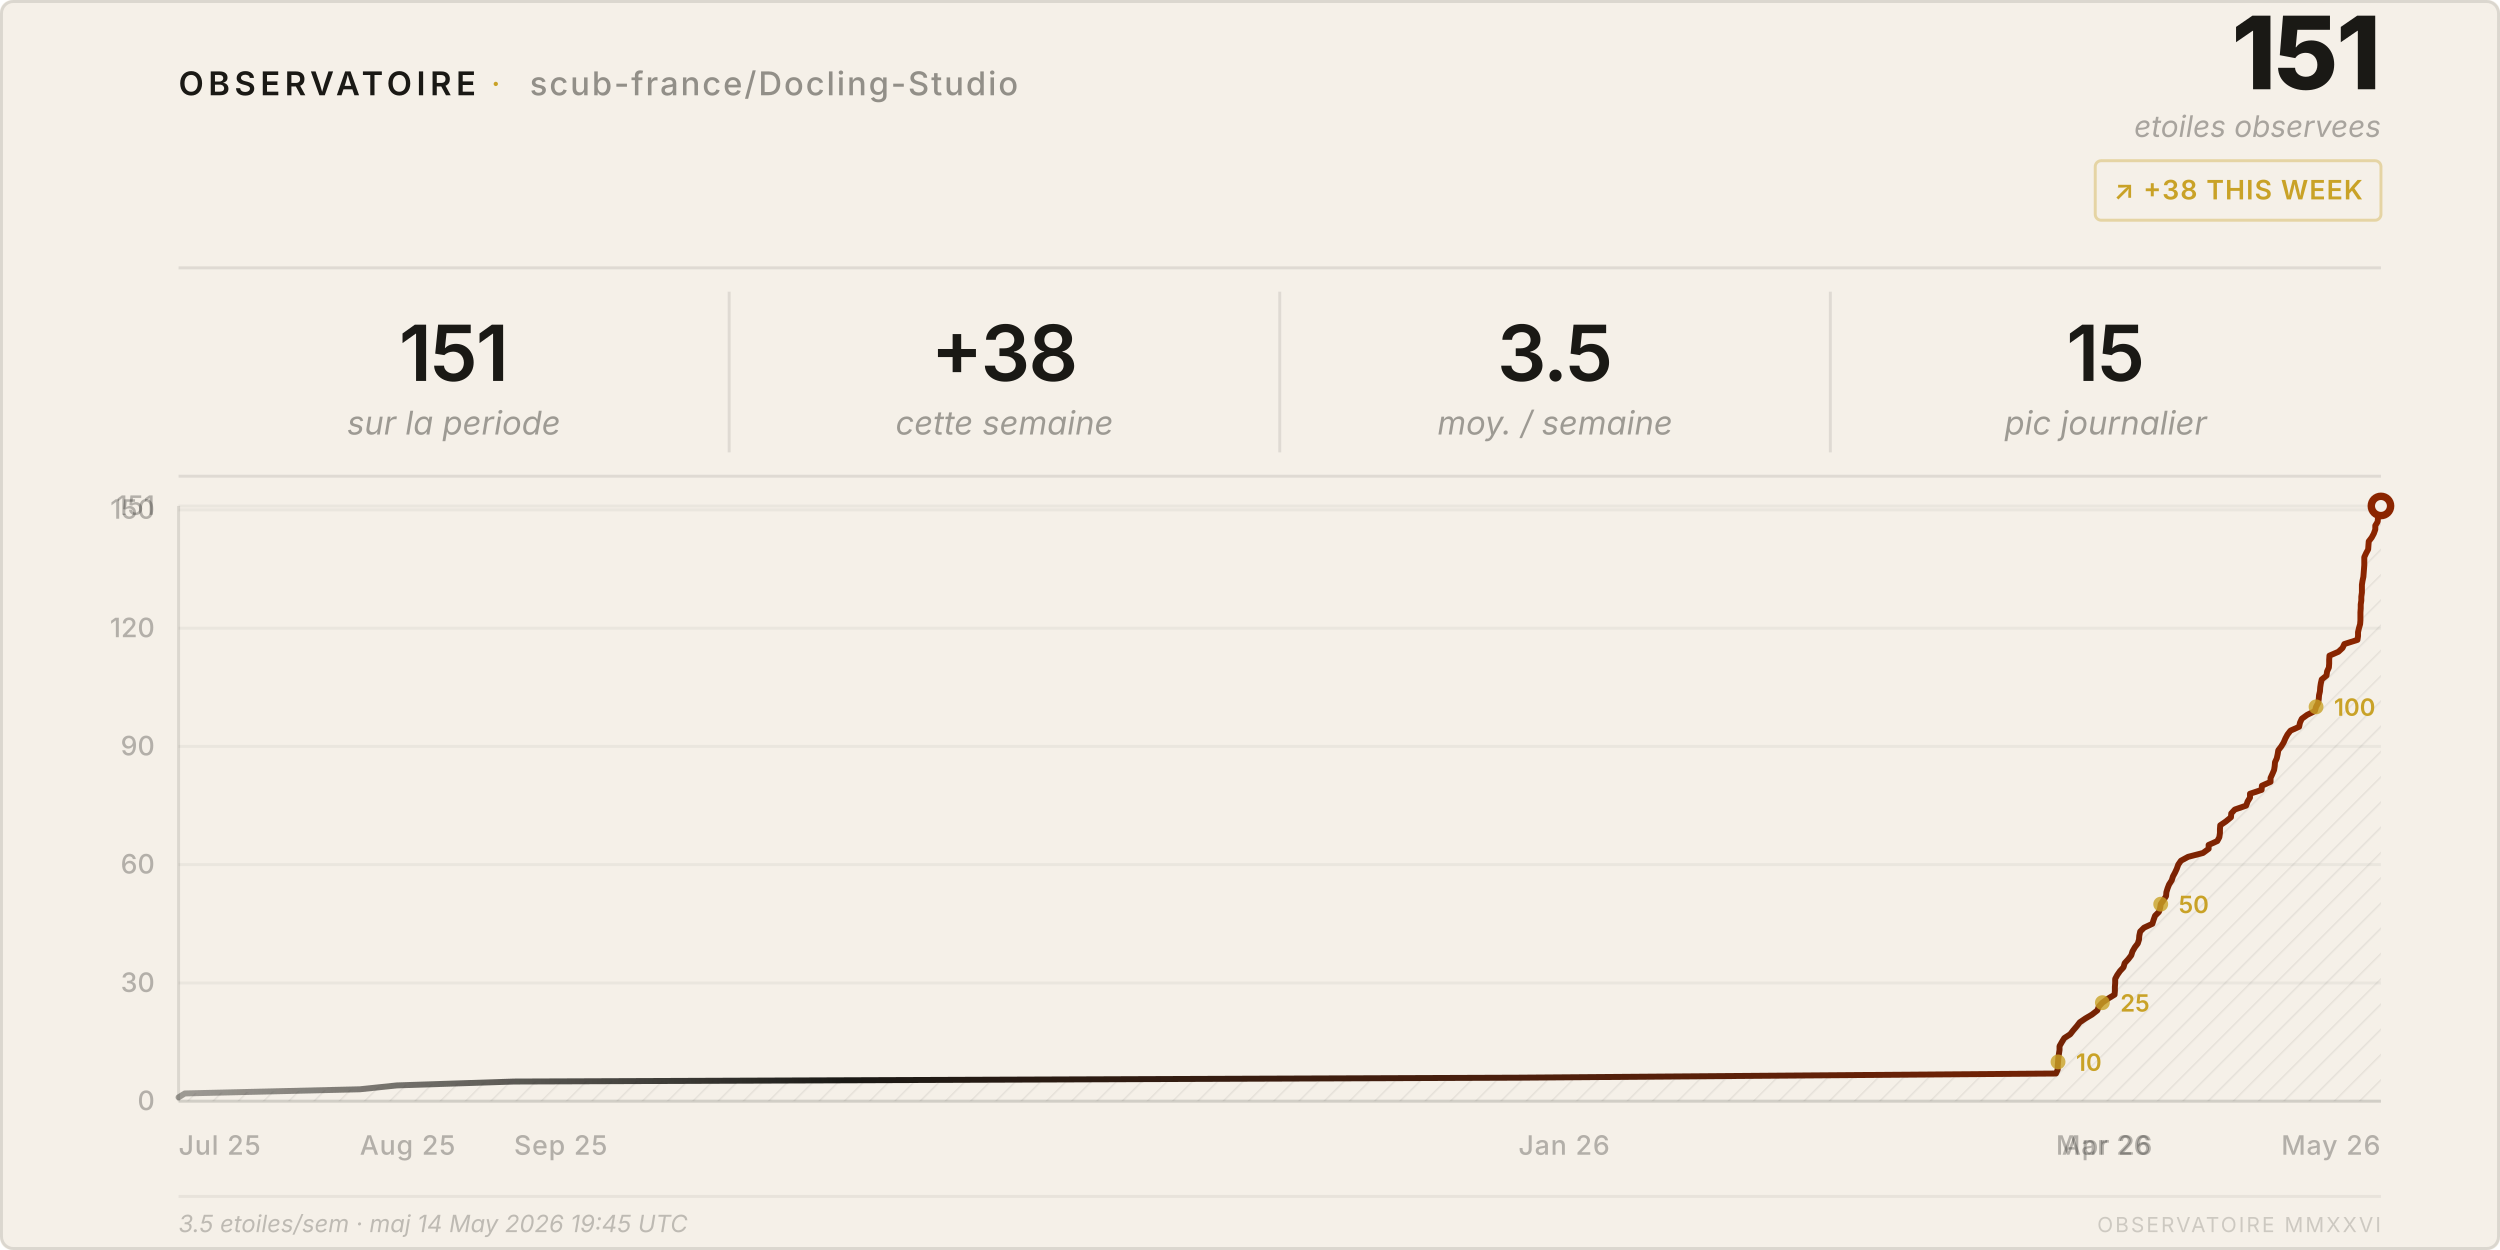
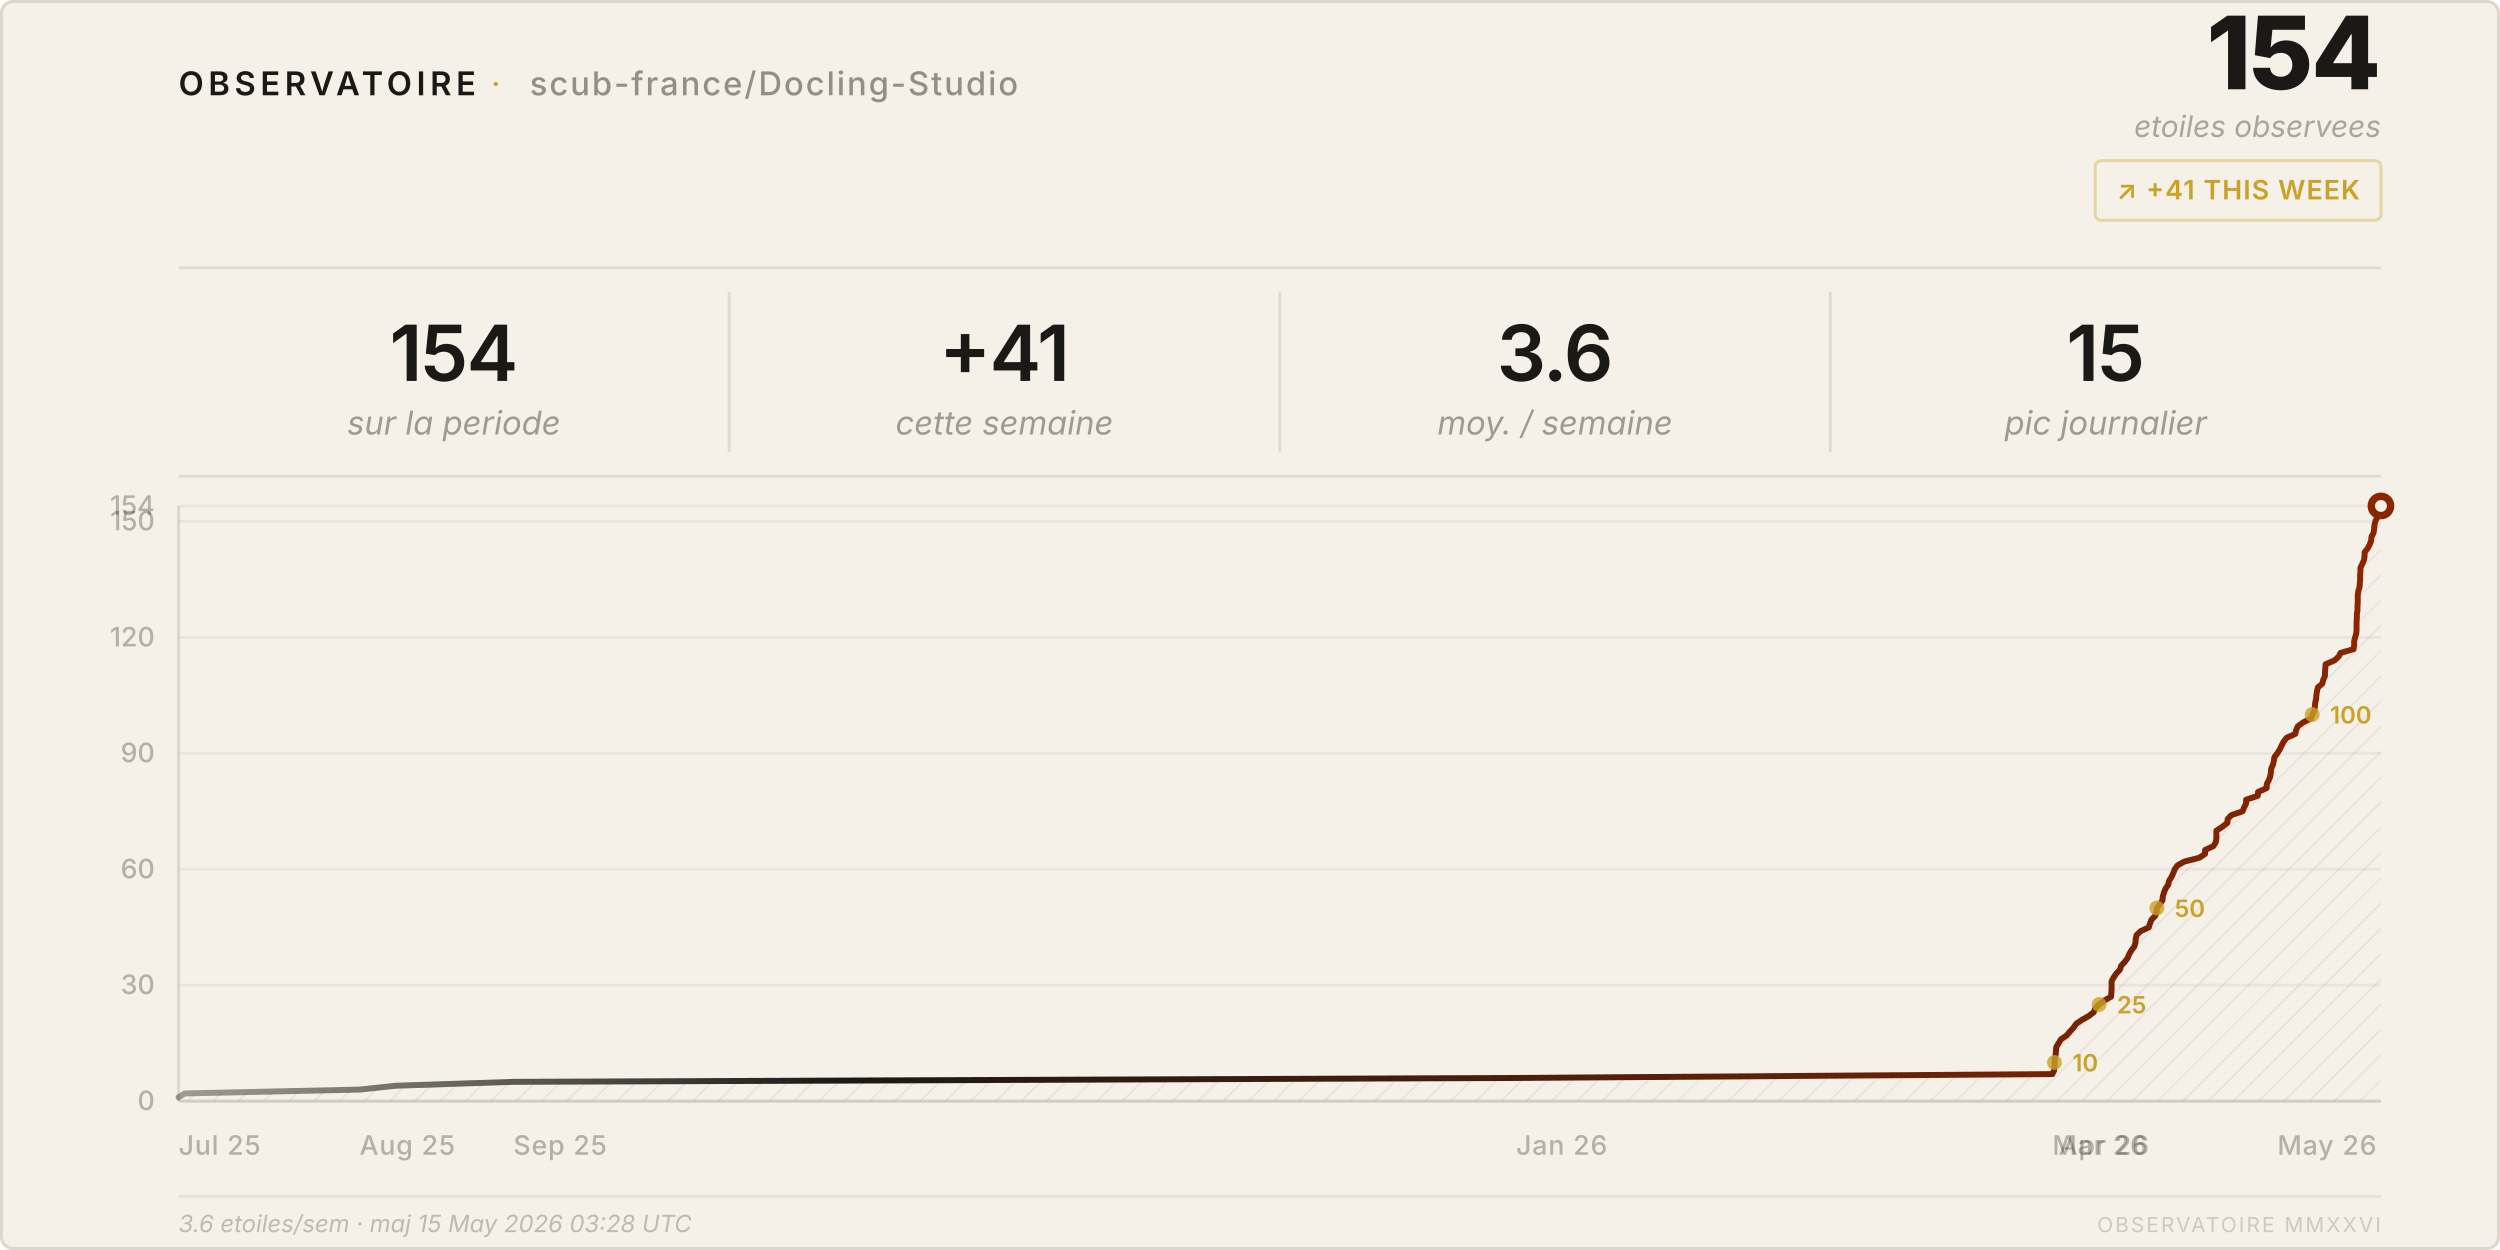
<svg xmlns="http://www.w3.org/2000/svg" viewBox="0 0 840 420" width="840" height="420">
  <style>
    text { font-family: system-ui, -apple-system, 'Segoe UI', sans-serif; }
  </style>
  <defs>
    <pattern id="h" patternUnits="userSpaceOnUse" width="6" height="6" patternTransform="rotate(45)">
      <line x1="0" y1="0" x2="0" y2="6" stroke="rgba(26,25,21,0.07)" stroke-width="1" />
    </pattern>
    <linearGradient id="lg" x1="0%" y1="0%" x2="100%" y2="0%">
      <stop offset="0%" stop-color="#1a1915" stop-opacity="0.4" />
      <stop offset="30%" stop-color="#1a1915" />
      <stop offset="100%" stop-color="#8b2500" />
    </linearGradient>
  </defs>
  <rect width="840" height="420" rx="4" fill="#f5f0e8" />
  <rect x=".5" y=".5" width="839" height="419" rx="4" fill="none" stroke="rgba(26,25,21,0.12)" />
  <text x="60" y="32" font-size="11" font-weight="600" letter-spacing="0.14em" fill="#1a1915">OBSERVATOIRE</text>
  <text x="165" y="32" font-size="11" fill="#c9a227" letter-spacing="0.08em">·</text>
  <text x="178" y="32" font-size="11" font-weight="500" letter-spacing="0.06em" fill="rgba(26,25,21,0.45)">scub-france/Docling-Studio</text>
-   <text x="800" y="30" font-size="34" font-weight="800" fill="#1a1915" text-anchor="end" letter-spacing="-0.02em">151</text>
+   <text x="800" y="30" font-size="34" font-weight="800" fill="#1a1915" text-anchor="end" letter-spacing="-0.02em">154</text>
  <text x="800" y="46" font-size="10" fill="rgba(26,25,21,0.35)" text-anchor="end" font-style="italic">etoiles observees</text>
  <rect x="704" y="54" width="96" height="20" rx="2" fill="none" stroke="rgba(201,162,39,0.35)" />
-   <text x="752" y="67" font-size="9" font-weight="600" fill="#c9a227" text-anchor="middle" letter-spacing="0.04em">↗ +38 THIS WEEK</text>
+   <text x="752" y="67" font-size="9" font-weight="600" fill="#c9a227" text-anchor="middle" letter-spacing="0.04em">↗ +41 THIS WEEK</text>
  <line x1="60" y1="90" x2="800" y2="90" stroke="rgba(26,25,21,0.1)" />
-   <text x="152.5" y="128" font-size="26" font-weight="600" fill="#1a1915" text-anchor="middle" letter-spacing="-0.02em">151</text>
+   <text x="152.5" y="128" font-size="26" font-weight="600" fill="#1a1915" text-anchor="middle" letter-spacing="-0.02em">154</text>
  <text x="152.5" y="146" font-size="11" fill="rgba(26,25,21,0.4)" text-anchor="middle" font-style="italic">sur la periode</text>
  <line x1="245.0" y1="98" x2="245.0" y2="152" stroke="rgba(26,25,21,0.1)" />
-   <text x="337.5" y="128" font-size="26" font-weight="600" fill="#1a1915" text-anchor="middle" letter-spacing="-0.02em">+38</text>
+   <text x="337.5" y="128" font-size="26" font-weight="600" fill="#1a1915" text-anchor="middle" letter-spacing="-0.02em">+41</text>
  <text x="337.5" y="146" font-size="11" fill="rgba(26,25,21,0.4)" text-anchor="middle" font-style="italic">cette semaine</text>
  <line x1="430.0" y1="98" x2="430.0" y2="152" stroke="rgba(26,25,21,0.1)" />
-   <text x="522.5" y="128" font-size="26" font-weight="600" fill="#1a1915" text-anchor="middle" letter-spacing="-0.02em">3.5</text>
+   <text x="522.5" y="128" font-size="26" font-weight="600" fill="#1a1915" text-anchor="middle" letter-spacing="-0.02em">3.6</text>
  <text x="522.5" y="146" font-size="11" fill="rgba(26,25,21,0.4)" text-anchor="middle" font-style="italic">moy. / semaine</text>
  <line x1="615.0" y1="98" x2="615.0" y2="152" stroke="rgba(26,25,21,0.1)" />
  <text x="707.5" y="128" font-size="26" font-weight="600" fill="#1a1915" text-anchor="middle" letter-spacing="-0.02em">15</text>
  <text x="707.5" y="146" font-size="11" fill="rgba(26,25,21,0.4)" text-anchor="middle" font-style="italic">pic journalier</text>
  <line x1="60" y1="160" x2="800" y2="160" stroke="rgba(26,25,21,0.1)" />
  <line x1="60" y1="370.0" x2="800" y2="370.0" stroke="rgba(26,25,21,0.05)" />
  <text x="52" y="373.0" font-size="9" fill="rgba(26,25,21,0.3)" text-anchor="end" font-weight="500">0</text>
-   <line x1="60" y1="330.3" x2="800" y2="330.3" stroke="rgba(26,25,21,0.05)" />
-   <text x="52" y="333.3" font-size="9" fill="rgba(26,25,21,0.3)" text-anchor="end" font-weight="500">30</text>
-   <line x1="60" y1="290.5" x2="800" y2="290.5" stroke="rgba(26,25,21,0.05)" />
-   <text x="52" y="293.5" font-size="9" fill="rgba(26,25,21,0.3)" text-anchor="end" font-weight="500">60</text>
-   <line x1="60" y1="250.8" x2="800" y2="250.8" stroke="rgba(26,25,21,0.05)" />
-   <text x="52" y="253.8" font-size="9" fill="rgba(26,25,21,0.3)" text-anchor="end" font-weight="500">90</text>
-   <line x1="60" y1="211.1" x2="800" y2="211.1" stroke="rgba(26,25,21,0.05)" />
-   <text x="52" y="214.1" font-size="9" fill="rgba(26,25,21,0.3)" text-anchor="end" font-weight="500">120</text>
-   <line x1="60" y1="171.3" x2="800" y2="171.3" stroke="rgba(26,25,21,0.05)" />
-   <text x="52" y="174.3" font-size="9" fill="rgba(26,25,21,0.3)" text-anchor="end" font-weight="500">150</text>
+   <line x1="60" y1="331.0" x2="800" y2="331.0" stroke="rgba(26,25,21,0.05)" />
+   <text x="52" y="334.0" font-size="9" fill="rgba(26,25,21,0.3)" text-anchor="end" font-weight="500">30</text>
+   <line x1="60" y1="292.1" x2="800" y2="292.1" stroke="rgba(26,25,21,0.05)" />
+   <text x="52" y="295.1" font-size="9" fill="rgba(26,25,21,0.3)" text-anchor="end" font-weight="500">60</text>
+   <line x1="60" y1="253.1" x2="800" y2="253.1" stroke="rgba(26,25,21,0.05)" />
+   <text x="52" y="256.1" font-size="9" fill="rgba(26,25,21,0.3)" text-anchor="end" font-weight="500">90</text>
+   <line x1="60" y1="214.2" x2="800" y2="214.2" stroke="rgba(26,25,21,0.05)" />
+   <text x="52" y="217.2" font-size="9" fill="rgba(26,25,21,0.3)" text-anchor="end" font-weight="500">120</text>
+   <line x1="60" y1="175.2" x2="800" y2="175.2" stroke="rgba(26,25,21,0.05)" />
+   <text x="52" y="178.2" font-size="9" fill="rgba(26,25,21,0.3)" text-anchor="end" font-weight="500">150</text>
  <line x1="60" y1="170.0" x2="800" y2="170.0" stroke="rgba(26,25,21,0.05)" />
-   <text x="52" y="173.0" font-size="9" fill="rgba(26,25,21,0.3)" text-anchor="end" font-weight="500">151</text>
+   <text x="52" y="173.0" font-size="9" fill="rgba(26,25,21,0.3)" text-anchor="end" font-weight="500">154</text>
  <text x="60.0" y="388" font-size="9" fill="rgba(26,25,21,0.3)" font-weight="500" letter-spacing="0.03em">Jul 25</text>
-   <text x="120.9" y="388" font-size="9" fill="rgba(26,25,21,0.3)" font-weight="500" letter-spacing="0.03em">Aug 25</text>
-   <text x="172.7" y="388" font-size="9" fill="rgba(26,25,21,0.3)" font-weight="500" letter-spacing="0.03em">Sep 25</text>
-   <text x="510.2" y="388" font-size="9" fill="rgba(26,25,21,0.3)" font-weight="500" letter-spacing="0.03em">Jan 26</text>
-   <text x="690.8" y="388" font-size="9" fill="rgba(26,25,21,0.3)" font-weight="500" letter-spacing="0.03em">Mar 26</text>
-   <text x="692.8" y="388" font-size="9" fill="rgba(26,25,21,0.3)" font-weight="500" letter-spacing="0.03em">Apr 26</text>
-   <text x="766.5" y="388" font-size="9" fill="rgba(26,25,21,0.3)" font-weight="500" letter-spacing="0.03em">May 26</text>
+   <text x="120.8" y="388" font-size="9" fill="rgba(26,25,21,0.3)" font-weight="500" letter-spacing="0.03em">Aug 25</text>
+   <text x="172.5" y="388" font-size="9" fill="rgba(26,25,21,0.3)" font-weight="500" letter-spacing="0.03em">Sep 25</text>
+   <text x="509.4" y="388" font-size="9" fill="rgba(26,25,21,0.3)" font-weight="500" letter-spacing="0.03em">Jan 26</text>
+   <text x="689.6" y="388" font-size="9" fill="rgba(26,25,21,0.3)" font-weight="500" letter-spacing="0.03em">Mar 26</text>
+   <text x="691.7" y="388" font-size="9" fill="rgba(26,25,21,0.3)" font-weight="500" letter-spacing="0.03em">Apr 26</text>
+   <text x="765.2" y="388" font-size="9" fill="rgba(26,25,21,0.3)" font-weight="500" letter-spacing="0.03em">May 26</text>
  <line x1="60" y1="170" x2="60" y2="370" stroke="rgba(26,25,21,0.12)" />
  <line x1="60" y1="370" x2="800" y2="370" stroke="rgba(26,25,21,0.12)" />
-   <path d="M 60.0,370 L 60.0,368.7 L 62.1,367.4 L 120.9,366.0 L 133.3,364.7 L 172.7,363.4 L 510.2,362.1 L 690.8,360.7 L 691.4,359.4 L 691.4,358.1 L 691.5,356.8 L 691.6,355.4 L 691.8,354.1 L 692.0,352.8 L 692.0,351.5 L 692.8,350.1 L 693.6,348.8 L 695.6,347.5 L 696.6,346.2 L 697.8,344.8 L 698.8,343.5 L 700.7,342.2 L 702.9,340.9 L 704.7,339.5 L 705.2,338.2 L 706.4,336.9 L 708.2,335.6 L 710.5,334.2 L 710.6,332.9 L 710.6,331.6 L 710.7,330.3 L 710.7,328.9 L 711.4,327.6 L 712.3,326.3 L 713.5,325.0 L 713.9,323.6 L 715.1,322.3 L 716.1,321.0 L 716.5,319.7 L 717.3,318.3 L 718.3,317.0 L 718.7,315.7 L 718.8,314.4 L 719.1,313.0 L 720.4,311.7 L 723.2,310.4 L 723.6,309.1 L 724.1,307.7 L 725.4,306.4 L 725.8,305.1 L 726.0,303.8 L 726.9,302.5 L 727.8,301.1 L 727.9,299.8 L 728.3,298.5 L 728.8,297.2 L 729.7,295.8 L 730.1,294.5 L 730.8,293.2 L 731.4,291.9 L 731.9,290.5 L 732.8,289.2 L 735.2,287.9 L 740.2,286.6 L 742.1,285.2 L 742.1,283.9 L 745.0,282.6 L 745.7,281.3 L 745.9,279.9 L 745.9,278.6 L 746.0,277.3 L 747.9,276.0 L 749.6,274.6 L 749.7,273.3 L 750.9,272.0 L 754.7,270.7 L 755.2,269.3 L 756.0,268.0 L 756.0,266.7 L 759.9,265.4 L 760.0,264.0 L 762.9,262.7 L 762.9,261.4 L 763.5,260.1 L 764.1,258.7 L 764.3,257.4 L 764.4,256.1 L 765.0,254.8 L 765.3,253.4 L 765.5,252.1 L 766.5,250.8 L 767.3,249.5 L 767.9,248.1 L 768.6,246.8 L 769.6,245.5 L 772.5,244.2 L 772.8,242.8 L 773.4,241.5 L 775.2,240.2 L 777.8,238.9 L 778.2,237.5 L 778.9,236.2 L 779.1,234.9 L 779.2,233.6 L 779.5,232.3 L 779.6,230.9 L 779.8,229.6 L 780.1,228.3 L 781.7,227.0 L 781.9,225.6 L 782.5,224.3 L 782.6,223.0 L 782.6,221.7 L 782.7,220.3 L 785.7,219.0 L 787.1,217.7 L 787.7,216.4 L 792.1,215.0 L 792.3,213.7 L 792.3,212.4 L 792.6,211.1 L 793.0,209.7 L 793.1,208.4 L 793.1,207.1 L 793.1,205.8 L 793.2,204.4 L 793.2,203.1 L 793.4,201.8 L 793.4,200.5 L 793.6,199.1 L 793.6,197.8 L 793.6,196.5 L 793.8,195.2 L 794.1,193.8 L 794.2,192.5 L 794.3,191.2 L 794.4,189.9 L 794.4,188.5 L 794.4,187.2 L 795.0,185.9 L 795.7,184.6 L 795.8,183.2 L 795.9,181.9 L 796.9,180.6 L 797.6,179.3 L 798.1,177.9 L 798.1,176.6 L 798.9,175.3 L 799.0,174.0 L 799.1,172.6 L 799.4,171.3 L 800.0,170.0 L 800.0,370 Z" fill="url(#h)" />
-   <polyline points="60.0,368.7 62.1,367.4 120.9,366.0 133.3,364.7 172.7,363.4 510.2,362.1 690.8,360.7 691.4,359.4 691.4,358.1 691.5,356.8 691.6,355.4 691.8,354.1 692.0,352.8 692.0,351.5 692.8,350.1 693.6,348.8 695.6,347.5 696.6,346.2 697.8,344.8 698.8,343.5 700.7,342.2 702.9,340.9 704.7,339.5 705.2,338.2 706.4,336.9 708.2,335.6 710.5,334.2 710.6,332.9 710.6,331.6 710.7,330.3 710.7,328.9 711.4,327.6 712.3,326.3 713.5,325.0 713.9,323.6 715.1,322.3 716.1,321.0 716.5,319.7 717.3,318.3 718.3,317.0 718.7,315.7 718.8,314.4 719.1,313.0 720.4,311.7 723.2,310.4 723.6,309.1 724.1,307.7 725.4,306.4 725.8,305.1 726.0,303.8 726.9,302.5 727.8,301.1 727.9,299.8 728.3,298.5 728.8,297.2 729.7,295.8 730.1,294.5 730.8,293.2 731.4,291.9 731.9,290.5 732.8,289.2 735.2,287.9 740.2,286.6 742.1,285.2 742.1,283.9 745.0,282.6 745.7,281.3 745.9,279.9 745.9,278.6 746.0,277.3 747.9,276.0 749.6,274.6 749.7,273.3 750.9,272.0 754.7,270.7 755.2,269.3 756.0,268.0 756.0,266.7 759.9,265.4 760.0,264.0 762.9,262.7 762.9,261.4 763.5,260.1 764.1,258.7 764.3,257.4 764.4,256.1 765.0,254.8 765.3,253.4 765.5,252.1 766.5,250.8 767.3,249.5 767.9,248.1 768.6,246.8 769.6,245.5 772.5,244.2 772.8,242.8 773.4,241.5 775.2,240.2 777.8,238.9 778.2,237.5 778.9,236.2 779.1,234.9 779.2,233.6 779.5,232.3 779.6,230.9 779.8,229.6 780.1,228.3 781.7,227.0 781.9,225.6 782.5,224.3 782.6,223.0 782.6,221.7 782.7,220.3 785.7,219.0 787.1,217.7 787.7,216.4 792.1,215.0 792.3,213.7 792.3,212.4 792.6,211.1 793.0,209.7 793.1,208.4 793.1,207.1 793.1,205.8 793.2,204.4 793.2,203.1 793.4,201.8 793.4,200.5 793.6,199.1 793.6,197.8 793.6,196.5 793.8,195.2 794.1,193.8 794.2,192.5 794.3,191.2 794.4,189.9 794.4,188.5 794.4,187.2 795.0,185.9 795.7,184.6 795.8,183.2 795.9,181.9 796.9,180.6 797.6,179.3 798.1,177.9 798.1,176.6 798.9,175.3 799.0,174.0 799.1,172.6 799.4,171.3 800.0,170.0" fill="none" stroke="url(#lg)" stroke-width="2" stroke-linejoin="round" stroke-linecap="round" />
+   <path d="M 60.0,370 L 60.0,368.7 L 62.1,367.4 L 120.8,366.1 L 133.1,364.8 L 172.5,363.5 L 509.4,362.2 L 689.6,360.9 L 690.2,359.6 L 690.3,358.3 L 690.3,357.0 L 690.4,355.7 L 690.7,354.4 L 690.8,353.1 L 690.9,351.8 L 691.7,350.5 L 692.5,349.2 L 694.4,347.9 L 695.5,346.6 L 696.7,345.3 L 697.6,344.0 L 699.5,342.7 L 701.8,341.4 L 703.5,340.1 L 704.0,338.8 L 705.3,337.5 L 707.0,336.2 L 709.3,334.9 L 709.4,333.6 L 709.5,332.3 L 709.5,331.0 L 709.5,329.7 L 710.2,328.4 L 711.1,327.1 L 712.3,325.8 L 712.7,324.5 L 713.9,323.2 L 714.9,321.9 L 715.4,320.6 L 716.1,319.4 L 717.1,318.1 L 717.5,316.8 L 717.6,315.5 L 717.9,314.2 L 719.2,312.9 L 722.0,311.6 L 722.4,310.3 L 722.9,309.0 L 724.2,307.7 L 724.6,306.4 L 724.7,305.1 L 725.7,303.8 L 726.6,302.5 L 726.7,301.2 L 727.1,299.9 L 727.6,298.6 L 728.5,297.3 L 728.8,296.0 L 729.6,294.7 L 730.2,293.4 L 730.7,292.1 L 731.6,290.8 L 733.9,289.5 L 739.0,288.2 L 740.9,286.9 L 740.9,285.6 L 743.7,284.3 L 744.5,283.0 L 744.7,281.7 L 744.7,280.4 L 744.7,279.1 L 746.7,277.8 L 748.4,276.5 L 748.5,275.2 L 749.7,273.9 L 753.5,272.6 L 754.0,271.3 L 754.7,270.0 L 754.7,268.7 L 758.6,267.4 L 758.7,266.1 L 761.6,264.8 L 761.6,263.5 L 762.3,262.2 L 762.8,260.9 L 763.0,259.6 L 763.1,258.3 L 763.7,257.0 L 764.0,255.7 L 764.2,254.4 L 765.2,253.1 L 766.0,251.8 L 766.6,250.5 L 767.3,249.2 L 768.3,247.9 L 771.2,246.6 L 771.5,245.3 L 772.1,244.0 L 773.9,242.7 L 776.5,241.4 L 776.9,240.1 L 777.6,238.8 L 777.8,237.5 L 777.9,236.2 L 778.2,234.9 L 778.3,233.6 L 778.5,232.3 L 778.8,231.0 L 780.3,229.7 L 780.6,228.4 L 781.2,227.1 L 781.2,225.8 L 781.3,224.5 L 781.4,223.2 L 784.4,221.9 L 785.8,220.6 L 786.4,219.4 L 790.8,218.1 L 791.0,216.8 L 791.0,215.5 L 791.3,214.2 L 791.7,212.9 L 791.8,211.6 L 791.8,210.3 L 791.8,209.0 L 791.9,207.7 L 791.9,206.4 L 792.1,205.1 L 792.1,203.8 L 792.2,202.5 L 792.2,201.2 L 792.2,199.9 L 792.4,198.6 L 792.8,197.3 L 792.9,196.0 L 793.0,194.7 L 793.0,193.4 L 793.1,192.1 L 793.1,190.8 L 793.7,189.5 L 794.3,188.2 L 794.5,186.9 L 794.5,185.6 L 795.5,184.3 L 796.2,183.0 L 796.7,181.7 L 796.8,180.4 L 797.5,179.1 L 797.7,177.8 L 797.8,176.5 L 798.1,175.2 L 798.7,173.9 L 799.4,172.6 L 799.6,171.3 L 800.0,170.0 L 800.0,370 Z" fill="url(#h)" />
+   <polyline points="60.0,368.7 62.1,367.4 120.8,366.1 133.1,364.8 172.5,363.5 509.4,362.2 689.6,360.9 690.2,359.6 690.3,358.3 690.3,357.0 690.4,355.7 690.7,354.4 690.8,353.1 690.9,351.8 691.7,350.5 692.5,349.2 694.4,347.9 695.5,346.6 696.7,345.3 697.6,344.0 699.5,342.7 701.8,341.4 703.5,340.1 704.0,338.8 705.3,337.5 707.0,336.2 709.3,334.9 709.4,333.6 709.5,332.3 709.5,331.0 709.5,329.7 710.2,328.4 711.1,327.1 712.3,325.8 712.7,324.5 713.9,323.2 714.9,321.9 715.4,320.6 716.1,319.4 717.1,318.1 717.5,316.8 717.6,315.5 717.9,314.2 719.2,312.9 722.0,311.6 722.4,310.3 722.9,309.0 724.2,307.7 724.6,306.4 724.7,305.1 725.7,303.8 726.6,302.5 726.7,301.2 727.1,299.9 727.6,298.6 728.5,297.3 728.8,296.0 729.6,294.7 730.2,293.4 730.7,292.1 731.6,290.8 733.9,289.5 739.0,288.2 740.9,286.9 740.9,285.6 743.7,284.3 744.5,283.0 744.7,281.7 744.7,280.4 744.7,279.1 746.7,277.8 748.4,276.5 748.5,275.2 749.7,273.9 753.5,272.6 754.0,271.3 754.7,270.0 754.7,268.7 758.6,267.4 758.7,266.1 761.6,264.8 761.6,263.5 762.3,262.2 762.8,260.9 763.0,259.6 763.1,258.3 763.7,257.0 764.0,255.7 764.2,254.4 765.2,253.1 766.0,251.8 766.6,250.5 767.3,249.2 768.3,247.9 771.2,246.6 771.5,245.3 772.1,244.0 773.9,242.7 776.5,241.4 776.9,240.1 777.6,238.8 777.8,237.5 777.9,236.2 778.2,234.9 778.3,233.6 778.5,232.3 778.8,231.0 780.3,229.7 780.6,228.4 781.2,227.1 781.2,225.8 781.3,224.5 781.4,223.2 784.4,221.9 785.8,220.6 786.4,219.4 790.8,218.1 791.0,216.8 791.0,215.5 791.3,214.2 791.7,212.9 791.8,211.6 791.8,210.3 791.8,209.0 791.9,207.7 791.9,206.4 792.1,205.1 792.1,203.8 792.2,202.5 792.2,201.2 792.2,199.9 792.4,198.6 792.8,197.3 792.9,196.0 793.0,194.7 793.0,193.4 793.1,192.1 793.1,190.8 793.7,189.5 794.3,188.2 794.5,186.9 794.5,185.6 795.5,184.3 796.2,183.0 796.7,181.7 796.8,180.4 797.5,179.1 797.7,177.8 797.8,176.5 798.1,175.2 798.7,173.9 799.4,172.6 799.6,171.3 800.0,170.0" fill="none" stroke="url(#lg)" stroke-width="2" stroke-linejoin="round" stroke-linecap="round" />
  <circle cx="800.0" cy="170.0" r="4.5" fill="#8b2500" />
  <circle cx="800.0" cy="170.0" r="2" fill="#f5f0e8" />
-   <circle cx="691.5" cy="356.8" r="2.5" fill="#c9a227" opacity="0.8" />
-   <text x="697.5" y="359.8" font-size="8" fill="#c9a227" font-weight="600">10</text>
-   <circle cx="706.4" cy="336.9" r="2.5" fill="#c9a227" opacity="0.8" />
-   <text x="712.4" y="339.9" font-size="8" fill="#c9a227" font-weight="600">25</text>
-   <circle cx="726.0" cy="303.8" r="2.5" fill="#c9a227" opacity="0.8" />
-   <text x="732.0" y="306.8" font-size="8" fill="#c9a227" font-weight="600">50</text>
-   <circle cx="778.2" cy="237.5" r="2.5" fill="#c9a227" opacity="0.8" />
-   <text x="784.2" y="240.5" font-size="8" fill="#c9a227" font-weight="600">100</text>
+   <circle cx="690.3" cy="357.0" r="2.5" fill="#c9a227" opacity="0.8" />
+   <text x="696.3" y="360.0" font-size="8" fill="#c9a227" font-weight="600">10</text>
+   <circle cx="705.3" cy="337.5" r="2.5" fill="#c9a227" opacity="0.8" />
+   <text x="711.3" y="340.5" font-size="8" fill="#c9a227" font-weight="600">25</text>
+   <circle cx="724.7" cy="305.1" r="2.5" fill="#c9a227" opacity="0.8" />
+   <text x="730.7" y="308.1" font-size="8" fill="#c9a227" font-weight="600">50</text>
+   <circle cx="776.9" cy="240.1" r="2.5" fill="#c9a227" opacity="0.8" />
+   <text x="782.9" y="243.1" font-size="8" fill="#c9a227" font-weight="600">100</text>
  <line x1="60" y1="402" x2="800" y2="402" stroke="rgba(26,25,21,0.06)" />
-   <text x="60" y="414" font-size="8" fill="rgba(26,25,21,0.25)" font-style="italic">3.5 etoiles/sem · maj 14 May 2026 19:45 UTC</text>
+   <text x="60" y="414" font-size="8" fill="rgba(26,25,21,0.25)" font-style="italic">3.6 etoiles/sem · maj 15 May 2026 03:28 UTC</text>
  <text x="800" y="414" font-size="7" fill="rgba(26,25,21,0.18)" text-anchor="end" letter-spacing="0.1em">OBSERVATOIRE MMXXVI</text>
</svg>
